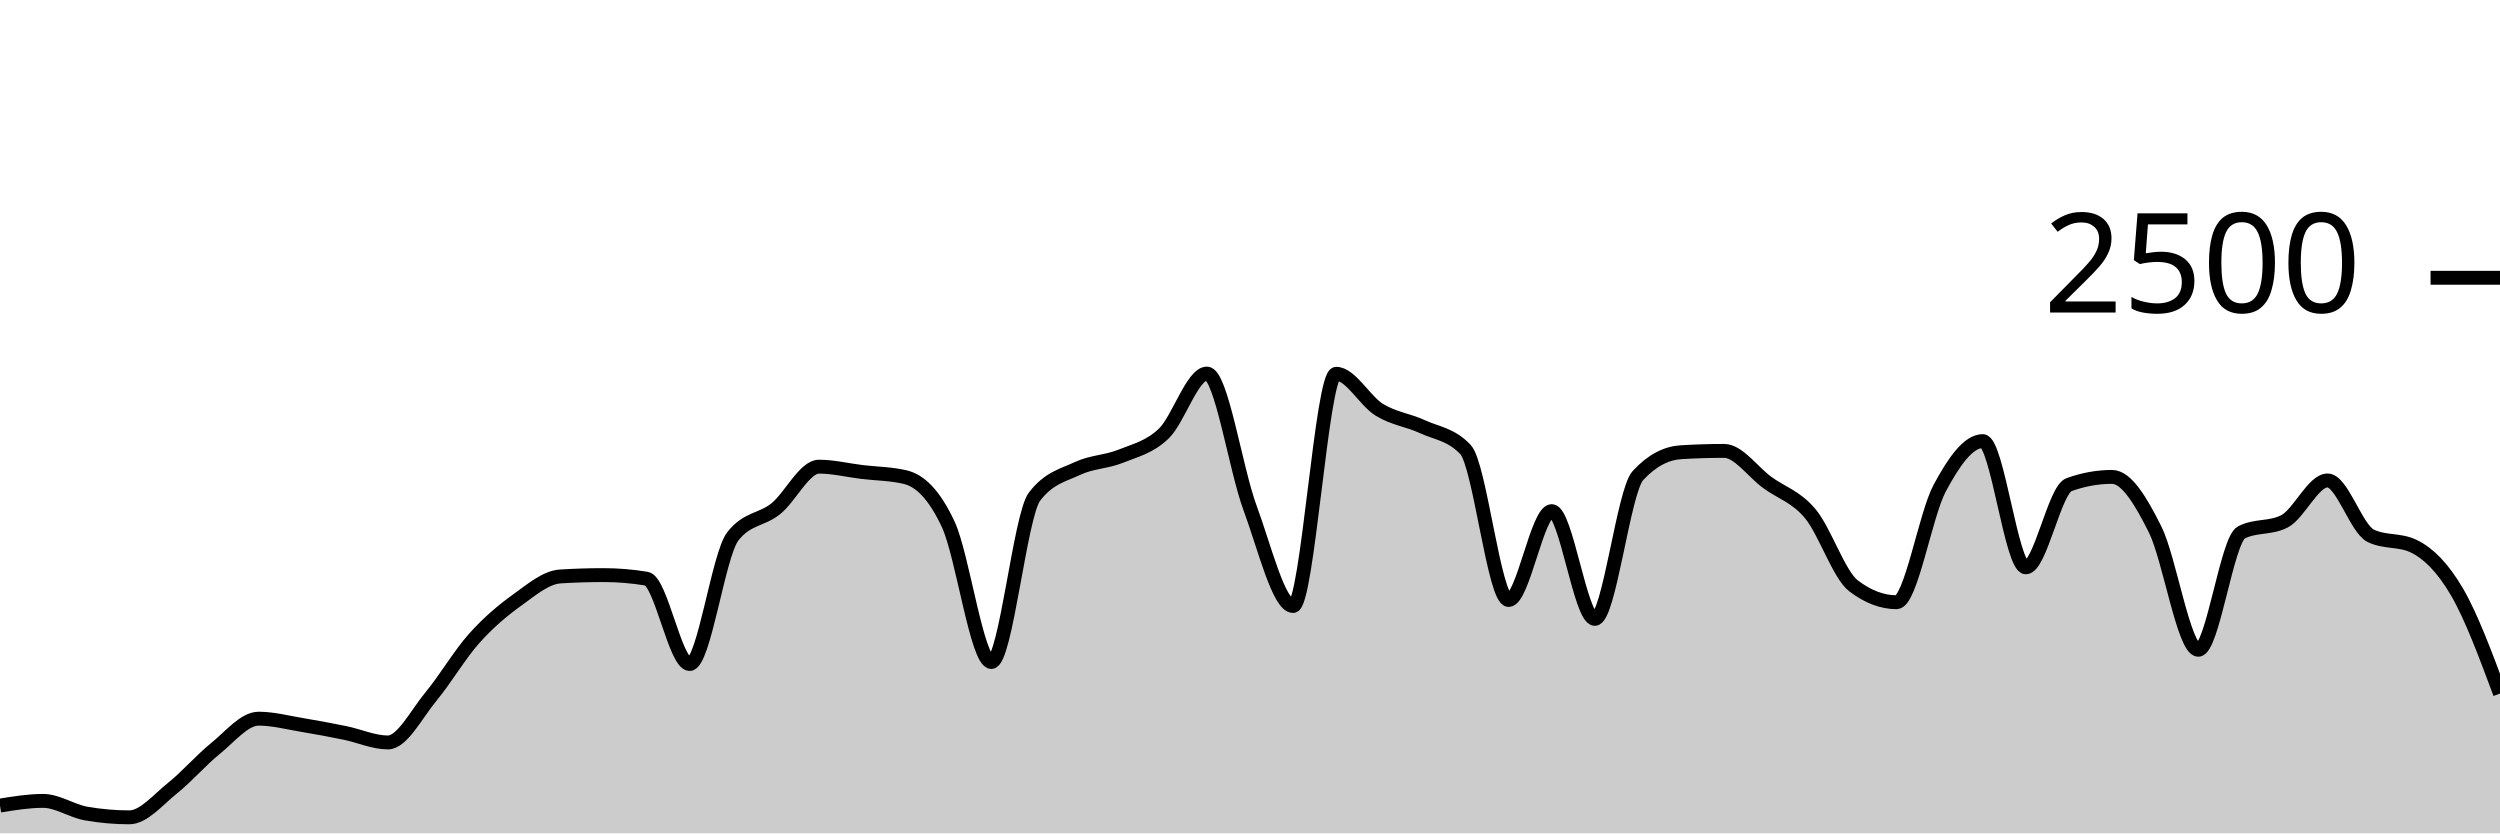
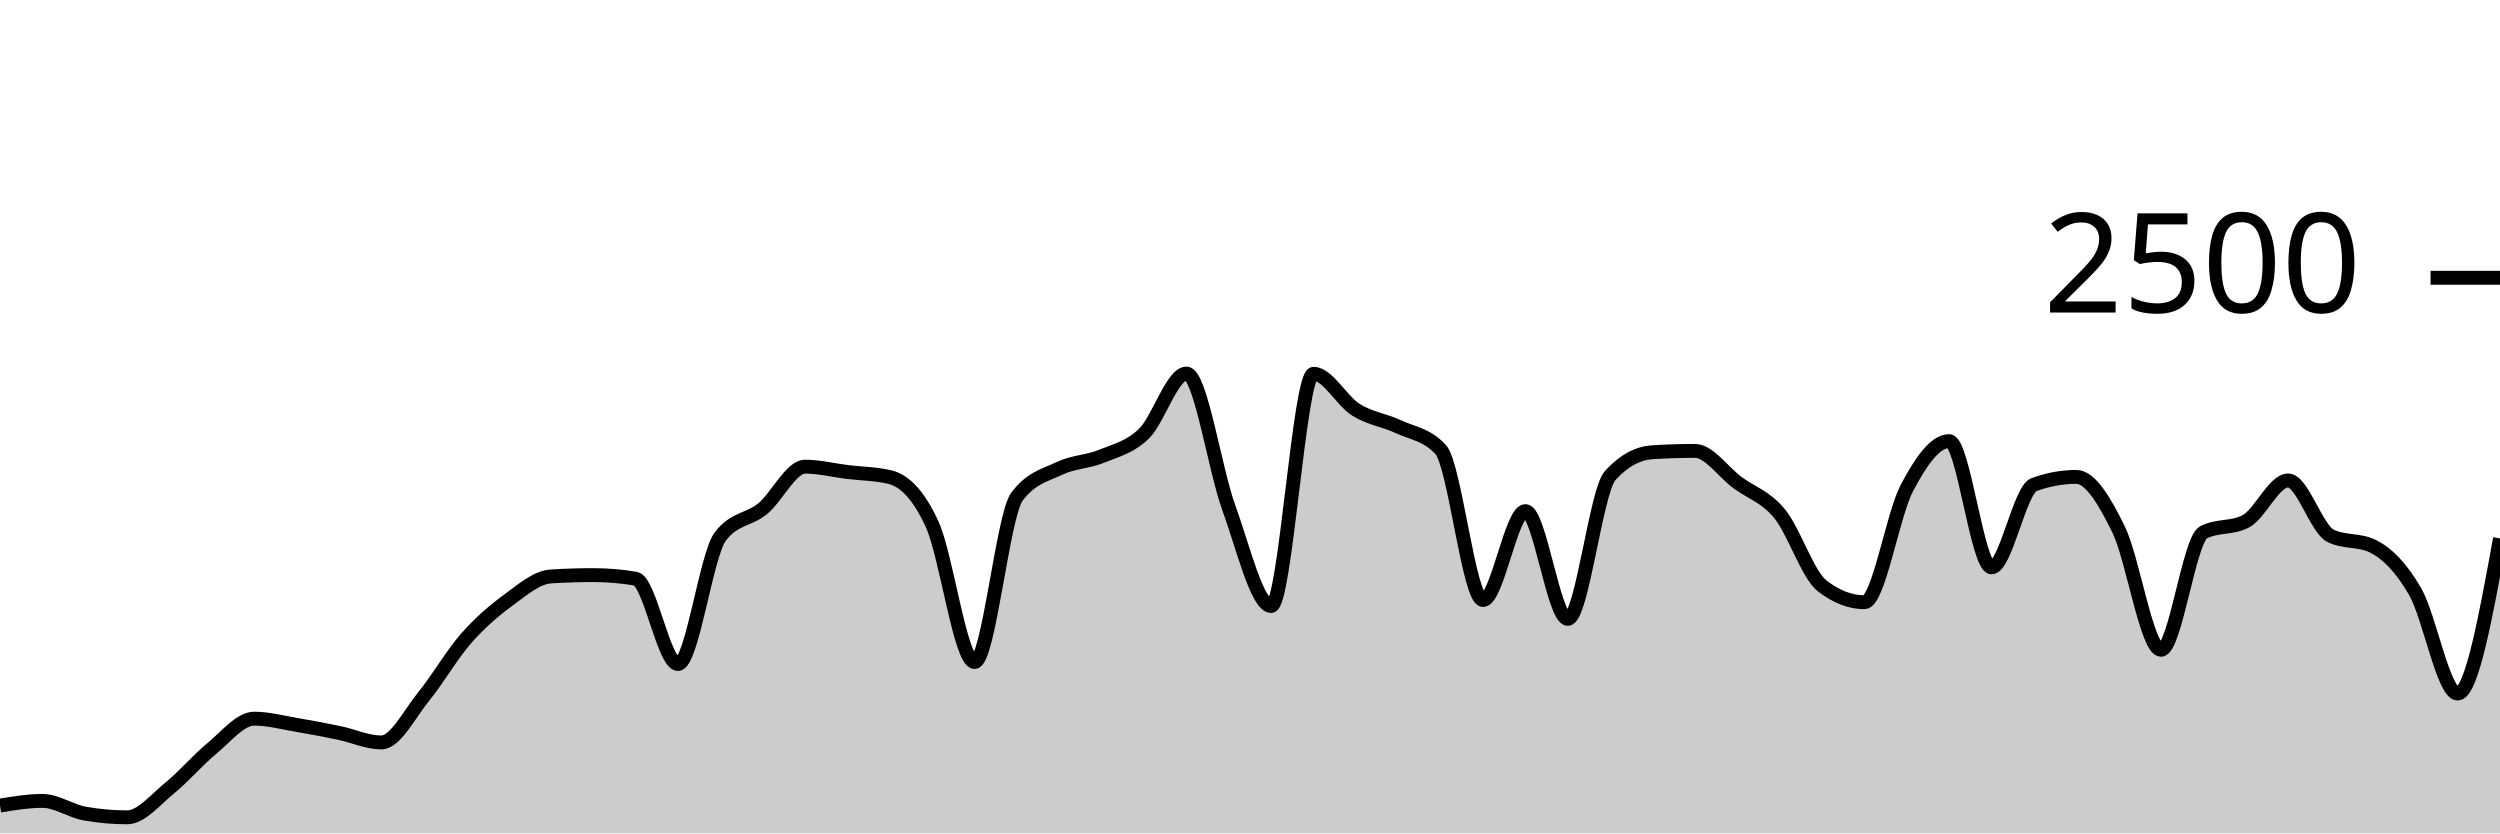
<svg xmlns="http://www.w3.org/2000/svg" viewBox="0 0 180 60">
  <g transform="translate(0,20)">
-     <path class="area" fill="rgba(0, 0, 0, 0.2)" d="M0,38C1.034,37.832,2.069,37.664,3.103,37.664C4.138,37.664,5.172,38.395,6.207,38.576C7.241,38.757,8.276,38.848,9.31,38.848C10.345,38.848,11.379,37.579,12.414,36.752C13.448,35.925,14.483,34.723,15.517,33.888C16.552,33.053,17.586,31.744,18.621,31.744C19.655,31.744,20.69,32.021,21.724,32.192C22.759,32.363,23.793,32.557,24.828,32.768C25.862,32.979,26.897,33.456,27.931,33.456C28.966,33.456,30,31.392,31.034,30.144C32.069,28.896,33.103,27.125,34.138,25.968C35.172,24.811,36.207,23.944,37.241,23.2C38.276,22.456,39.31,21.568,40.345,21.504C41.379,21.44,42.414,21.408,43.448,21.408C44.483,21.408,45.517,21.493,46.552,21.664C47.586,21.835,48.621,27.808,49.655,27.808C50.69,27.808,51.724,19.957,52.759,18.624C53.793,17.291,54.828,17.461,55.862,16.624C56.897,15.787,57.931,13.6,58.966,13.6C60,13.6,61.034,13.859,62.069,13.984C63.103,14.109,64.138,14.107,65.172,14.352C66.207,14.597,67.241,15.541,68.276,17.76C69.31,19.979,70.345,27.664,71.379,27.664C72.414,27.664,73.448,17.115,74.483,15.76C75.517,14.405,76.552,14.213,77.586,13.728C78.621,13.243,79.655,13.267,80.69,12.848C81.724,12.429,82.759,12.208,83.793,11.216C84.828,10.224,85.862,6.896,86.897,6.896C87.931,6.896,88.966,13.771,90,16.56C91.034,19.349,92.069,23.632,93.103,23.632C94.138,23.632,95.172,6.912,96.207,6.912C97.241,6.912,98.276,8.869,99.31,9.504C100.345,10.139,101.379,10.243,102.414,10.72C103.448,11.197,104.483,11.269,105.517,12.368C106.552,13.467,107.586,23.2,108.621,23.2C109.655,23.2,110.69,16.8,111.724,16.8C112.759,16.8,113.793,24.56,114.828,24.56C115.862,24.56,116.897,15.36,117.931,14.24C118.966,13.12,120,12.624,121.034,12.56C122.069,12.496,123.103,12.464,124.138,12.464C125.172,12.464,126.207,13.981,127.241,14.736C128.276,15.491,129.31,15.752,130.345,16.992C131.379,18.232,132.414,21.387,133.448,22.176C134.483,22.965,135.517,23.36,136.552,23.36C137.586,23.36,138.621,17.085,139.655,15.152C140.69,13.219,141.724,11.76,142.759,11.76C143.793,11.76,144.828,20.848,145.862,20.848C146.897,20.848,147.931,15.269,148.966,14.896C150,14.523,151.034,14.336,152.069,14.336C153.103,14.336,154.138,16.053,155.172,18.128C156.207,20.203,157.241,26.784,158.276,26.784C159.31,26.784,160.345,18.869,161.379,18.336C162.414,17.803,163.448,18.069,164.483,17.536C165.517,17.003,166.552,14.592,167.586,14.592C168.621,14.592,169.655,18.075,170.69,18.576C171.724,19.077,172.759,18.827,173.793,19.328C174.828,19.829,175.862,20.84,176.897,22.608C177.931,24.376,178.966,27.156,180,29.936L180,40C178.966,40,177.931,40,176.897,40C175.862,40,174.828,40,173.793,40C172.759,40,171.724,40,170.69,40C169.655,40,168.621,40,167.586,40C166.552,40,165.517,40,164.483,40C163.448,40,162.414,40,161.379,40C160.345,40,159.31,40,158.276,40C157.241,40,156.207,40,155.172,40C154.138,40,153.103,40,152.069,40C151.034,40,150,40,148.966,40C147.931,40,146.897,40,145.862,40C144.828,40,143.793,40,142.759,40C141.724,40,140.69,40,139.655,40C138.621,40,137.586,40,136.552,40C135.517,40,134.483,40,133.448,40C132.414,40,131.379,40,130.345,40C129.31,40,128.276,40,127.241,40C126.207,40,125.172,40,124.138,40C123.103,40,122.069,40,121.034,40C120,40,118.966,40,117.931,40C116.897,40,115.862,40,114.828,40C113.793,40,112.759,40,111.724,40C110.69,40,109.655,40,108.621,40C107.586,40,106.552,40,105.517,40C104.483,40,103.448,40,102.414,40C101.379,40,100.345,40,99.31,40C98.276,40,97.241,40,96.207,40C95.172,40,94.138,40,93.103,40C92.069,40,91.034,40,90,40C88.966,40,87.931,40,86.897,40C85.862,40,84.828,40,83.793,40C82.759,40,81.724,40,80.69,40C79.655,40,78.621,40,77.586,40C76.552,40,75.517,40,74.483,40C73.448,40,72.414,40,71.379,40C70.345,40,69.31,40,68.276,40C67.241,40,66.207,40,65.172,40C64.138,40,63.103,40,62.069,40C61.034,40,60,40,58.966,40C57.931,40,56.897,40,55.862,40C54.828,40,53.793,40,52.759,40C51.724,40,50.69,40,49.655,40C48.621,40,47.586,40,46.552,40C45.517,40,44.483,40,43.448,40C42.414,40,41.379,40,40.345,40C39.31,40,38.276,40,37.241,40C36.207,40,35.172,40,34.138,40C33.103,40,32.069,40,31.034,40C30,40,28.966,40,27.931,40C26.897,40,25.862,40,24.828,40C23.793,40,22.759,40,21.724,40C20.69,40,19.655,40,18.621,40C17.586,40,16.552,40,15.517,40C14.483,40,13.448,40,12.414,40C11.379,40,10.345,40,9.31,40C8.276,40,7.241,40,6.207,40C5.172,40,4.138,40,3.103,40C2.069,40,1.034,40,0,40Z" />
-     <path class="line" stroke="black" fill="none" d="M0,38C1.034,37.832,2.069,37.664,3.103,37.664C4.138,37.664,5.172,38.395,6.207,38.576C7.241,38.757,8.276,38.848,9.31,38.848C10.345,38.848,11.379,37.579,12.414,36.752C13.448,35.925,14.483,34.723,15.517,33.888C16.552,33.053,17.586,31.744,18.621,31.744C19.655,31.744,20.69,32.021,21.724,32.192C22.759,32.363,23.793,32.557,24.828,32.768C25.862,32.979,26.897,33.456,27.931,33.456C28.966,33.456,30,31.392,31.034,30.144C32.069,28.896,33.103,27.125,34.138,25.968C35.172,24.811,36.207,23.944,37.241,23.2C38.276,22.456,39.31,21.568,40.345,21.504C41.379,21.44,42.414,21.408,43.448,21.408C44.483,21.408,45.517,21.493,46.552,21.664C47.586,21.835,48.621,27.808,49.655,27.808C50.69,27.808,51.724,19.957,52.759,18.624C53.793,17.291,54.828,17.461,55.862,16.624C56.897,15.787,57.931,13.6,58.966,13.6C60,13.6,61.034,13.859,62.069,13.984C63.103,14.109,64.138,14.107,65.172,14.352C66.207,14.597,67.241,15.541,68.276,17.76C69.31,19.979,70.345,27.664,71.379,27.664C72.414,27.664,73.448,17.115,74.483,15.76C75.517,14.405,76.552,14.213,77.586,13.728C78.621,13.243,79.655,13.267,80.69,12.848C81.724,12.429,82.759,12.208,83.793,11.216C84.828,10.224,85.862,6.896,86.897,6.896C87.931,6.896,88.966,13.771,90,16.56C91.034,19.349,92.069,23.632,93.103,23.632C94.138,23.632,95.172,6.912,96.207,6.912C97.241,6.912,98.276,8.869,99.31,9.504C100.345,10.139,101.379,10.243,102.414,10.72C103.448,11.197,104.483,11.269,105.517,12.368C106.552,13.467,107.586,23.2,108.621,23.2C109.655,23.2,110.69,16.8,111.724,16.8C112.759,16.8,113.793,24.56,114.828,24.56C115.862,24.56,116.897,15.36,117.931,14.24C118.966,13.12,120,12.624,121.034,12.56C122.069,12.496,123.103,12.464,124.138,12.464C125.172,12.464,126.207,13.981,127.241,14.736C128.276,15.491,129.31,15.752,130.345,16.992C131.379,18.232,132.414,21.387,133.448,22.176C134.483,22.965,135.517,23.36,136.552,23.36C137.586,23.36,138.621,17.085,139.655,15.152C140.69,13.219,141.724,11.76,142.759,11.76C143.793,11.76,144.828,20.848,145.862,20.848C146.897,20.848,147.931,15.269,148.966,14.896C150,14.523,151.034,14.336,152.069,14.336C153.103,14.336,154.138,16.053,155.172,18.128C156.207,20.203,157.241,26.784,158.276,26.784C159.31,26.784,160.345,18.869,161.379,18.336C162.414,17.803,163.448,18.069,164.483,17.536C165.517,17.003,166.552,14.592,167.586,14.592C168.621,14.592,169.655,18.075,170.69,18.576C171.724,19.077,172.759,18.827,173.793,19.328C174.828,19.829,175.862,20.84,176.897,22.608C177.931,24.376,178.966,27.156,180,29.936" />
+     <path class="area" fill="rgba(0, 0, 0, 0.2)" d="M0,38C1.017,37.832,2.034,37.664,3.051,37.664C4.068,37.664,5.085,38.395,6.102,38.576C7.119,38.757,8.136,38.848,9.153,38.848C10.169,38.848,11.186,37.579,12.203,36.752C13.22,35.925,14.237,34.723,15.254,33.888C16.271,33.053,17.288,31.744,18.305,31.744C19.322,31.744,20.339,32.021,21.356,32.192C22.373,32.363,23.39,32.557,24.407,32.768C25.424,32.979,26.441,33.456,27.458,33.456C28.475,33.456,29.492,31.392,30.508,30.144C31.525,28.896,32.542,27.125,33.559,25.968C34.576,24.811,35.593,23.944,36.61,23.2C37.627,22.456,38.644,21.568,39.661,21.504C40.678,21.44,41.695,21.408,42.712,21.408C43.729,21.408,44.746,21.493,45.763,21.664C46.78,21.835,47.797,27.808,48.814,27.808C49.831,27.808,50.847,19.957,51.864,18.624C52.881,17.291,53.898,17.461,54.915,16.624C55.932,15.787,56.949,13.6,57.966,13.6C58.983,13.6,60,13.859,61.017,13.984C62.034,14.109,63.051,14.107,64.068,14.352C65.085,14.597,66.102,15.541,67.119,17.76C68.136,19.979,69.153,27.664,70.169,27.664C71.186,27.664,72.203,17.115,73.22,15.76C74.237,14.405,75.254,14.213,76.271,13.728C77.288,13.243,78.305,13.267,79.322,12.848C80.339,12.429,81.356,12.208,82.373,11.216C83.39,10.224,84.407,6.896,85.424,6.896C86.441,6.896,87.458,13.771,88.475,16.56C89.492,19.349,90.508,23.632,91.525,23.632C92.542,23.632,93.559,6.912,94.576,6.912C95.593,6.912,96.61,8.869,97.627,9.504C98.644,10.139,99.661,10.243,100.678,10.72C101.695,11.197,102.712,11.269,103.729,12.368C104.746,13.467,105.763,23.2,106.78,23.2C107.797,23.2,108.814,16.8,109.831,16.8C110.847,16.8,111.864,24.56,112.881,24.56C113.898,24.56,114.915,15.36,115.932,14.24C116.949,13.12,117.966,12.624,118.983,12.56C120,12.496,121.017,12.464,122.034,12.464C123.051,12.464,124.068,13.981,125.085,14.736C126.102,15.491,127.119,15.752,128.136,16.992C129.153,18.232,130.169,21.387,131.186,22.176C132.203,22.965,133.22,23.36,134.237,23.36C135.254,23.36,136.271,17.085,137.288,15.152C138.305,13.219,139.322,11.76,140.339,11.76C141.356,11.76,142.373,20.848,143.39,20.848C144.407,20.848,145.424,15.269,146.441,14.896C147.458,14.523,148.475,14.336,149.492,14.336C150.508,14.336,151.525,16.053,152.542,18.128C153.559,20.203,154.576,26.784,155.593,26.784C156.61,26.784,157.627,18.869,158.644,18.336C159.661,17.803,160.678,18.069,161.695,17.536C162.712,17.003,163.729,14.592,164.746,14.592C165.763,14.592,166.78,18.075,167.797,18.576C168.814,19.077,169.831,18.827,170.847,19.328C171.864,19.829,172.881,20.84,173.898,22.608C174.915,24.376,175.932,29.936,176.949,29.936C177.966,29.936,178.983,24.352,180,18.768L180,40C178.983,40,177.966,40,176.949,40C175.932,40,174.915,40,173.898,40C172.881,40,171.864,40,170.847,40C169.831,40,168.814,40,167.797,40C166.78,40,165.763,40,164.746,40C163.729,40,162.712,40,161.695,40C160.678,40,159.661,40,158.644,40C157.627,40,156.61,40,155.593,40C154.576,40,153.559,40,152.542,40C151.525,40,150.508,40,149.492,40C148.475,40,147.458,40,146.441,40C145.424,40,144.407,40,143.39,40C142.373,40,141.356,40,140.339,40C139.322,40,138.305,40,137.288,40C136.271,40,135.254,40,134.237,40C133.22,40,132.203,40,131.186,40C130.169,40,129.153,40,128.136,40C127.119,40,126.102,40,125.085,40C124.068,40,123.051,40,122.034,40C121.017,40,120,40,118.983,40C117.966,40,116.949,40,115.932,40C114.915,40,113.898,40,112.881,40C111.864,40,110.847,40,109.831,40C108.814,40,107.797,40,106.78,40C105.763,40,104.746,40,103.729,40C102.712,40,101.695,40,100.678,40C99.661,40,98.644,40,97.627,40C96.61,40,95.593,40,94.576,40C93.559,40,92.542,40,91.525,40C90.508,40,89.492,40,88.475,40C87.458,40,86.441,40,85.424,40C84.407,40,83.39,40,82.373,40C81.356,40,80.339,40,79.322,40C78.305,40,77.288,40,76.271,40C75.254,40,74.237,40,73.22,40C72.203,40,71.186,40,70.169,40C69.153,40,68.136,40,67.119,40C66.102,40,65.085,40,64.068,40C63.051,40,62.034,40,61.017,40C60,40,58.983,40,57.966,40C56.949,40,55.932,40,54.915,40C53.898,40,52.881,40,51.864,40C50.847,40,49.831,40,48.814,40C47.797,40,46.78,40,45.763,40C44.746,40,43.729,40,42.712,40C41.695,40,40.678,40,39.661,40C38.644,40,37.627,40,36.61,40C35.593,40,34.576,40,33.559,40C32.542,40,31.525,40,30.508,40C29.492,40,28.475,40,27.458,40C26.441,40,25.424,40,24.407,40C23.39,40,22.373,40,21.356,40C20.339,40,19.322,40,18.305,40C17.288,40,16.271,40,15.254,40C14.237,40,13.22,40,12.203,40C11.186,40,10.169,40,9.153,40C8.136,40,7.119,40,6.102,40C5.085,40,4.068,40,3.051,40C2.034,40,1.017,40,0,40Z" />
+     <path class="line" stroke="black" fill="none" d="M0,38C1.017,37.832,2.034,37.664,3.051,37.664C4.068,37.664,5.085,38.395,6.102,38.576C7.119,38.757,8.136,38.848,9.153,38.848C10.169,38.848,11.186,37.579,12.203,36.752C13.22,35.925,14.237,34.723,15.254,33.888C16.271,33.053,17.288,31.744,18.305,31.744C19.322,31.744,20.339,32.021,21.356,32.192C22.373,32.363,23.39,32.557,24.407,32.768C25.424,32.979,26.441,33.456,27.458,33.456C28.475,33.456,29.492,31.392,30.508,30.144C31.525,28.896,32.542,27.125,33.559,25.968C34.576,24.811,35.593,23.944,36.61,23.2C37.627,22.456,38.644,21.568,39.661,21.504C40.678,21.44,41.695,21.408,42.712,21.408C43.729,21.408,44.746,21.493,45.763,21.664C46.78,21.835,47.797,27.808,48.814,27.808C49.831,27.808,50.847,19.957,51.864,18.624C52.881,17.291,53.898,17.461,54.915,16.624C55.932,15.787,56.949,13.6,57.966,13.6C58.983,13.6,60,13.859,61.017,13.984C62.034,14.109,63.051,14.107,64.068,14.352C65.085,14.597,66.102,15.541,67.119,17.76C68.136,19.979,69.153,27.664,70.169,27.664C71.186,27.664,72.203,17.115,73.22,15.76C74.237,14.405,75.254,14.213,76.271,13.728C77.288,13.243,78.305,13.267,79.322,12.848C80.339,12.429,81.356,12.208,82.373,11.216C83.39,10.224,84.407,6.896,85.424,6.896C86.441,6.896,87.458,13.771,88.475,16.56C89.492,19.349,90.508,23.632,91.525,23.632C92.542,23.632,93.559,6.912,94.576,6.912C95.593,6.912,96.61,8.869,97.627,9.504C98.644,10.139,99.661,10.243,100.678,10.72C101.695,11.197,102.712,11.269,103.729,12.368C104.746,13.467,105.763,23.2,106.78,23.2C107.797,23.2,108.814,16.8,109.831,16.8C110.847,16.8,111.864,24.56,112.881,24.56C113.898,24.56,114.915,15.36,115.932,14.24C116.949,13.12,117.966,12.624,118.983,12.56C120,12.496,121.017,12.464,122.034,12.464C123.051,12.464,124.068,13.981,125.085,14.736C126.102,15.491,127.119,15.752,128.136,16.992C129.153,18.232,130.169,21.387,131.186,22.176C132.203,22.965,133.22,23.36,134.237,23.36C135.254,23.36,136.271,17.085,137.288,15.152C138.305,13.219,139.322,11.76,140.339,11.76C141.356,11.76,142.373,20.848,143.39,20.848C144.407,20.848,145.424,15.269,146.441,14.896C147.458,14.523,148.475,14.336,149.492,14.336C150.508,14.336,151.525,16.053,152.542,18.128C153.559,20.203,154.576,26.784,155.593,26.784C156.61,26.784,157.627,18.869,158.644,18.336C159.661,17.803,160.678,18.069,161.695,17.536C162.712,17.003,163.729,14.592,164.746,14.592C165.763,14.592,166.78,18.075,167.797,18.576C168.814,19.077,169.831,18.827,170.847,19.328C171.864,19.829,172.881,20.84,173.898,22.608C174.915,24.376,175.932,29.936,176.949,29.936C177.966,29.936,178.983,24.352,180,18.768" />
    <path class="axis-ceiling" stroke-width="1" stroke="black" fill="none" d="M175,0L180,0" />
    <text class="axis-ceiling-label" font-family="sans-serif" text-anchor="end" font-size="10px" x="170" y="2.5">2500</text>
  </g>
</svg>
